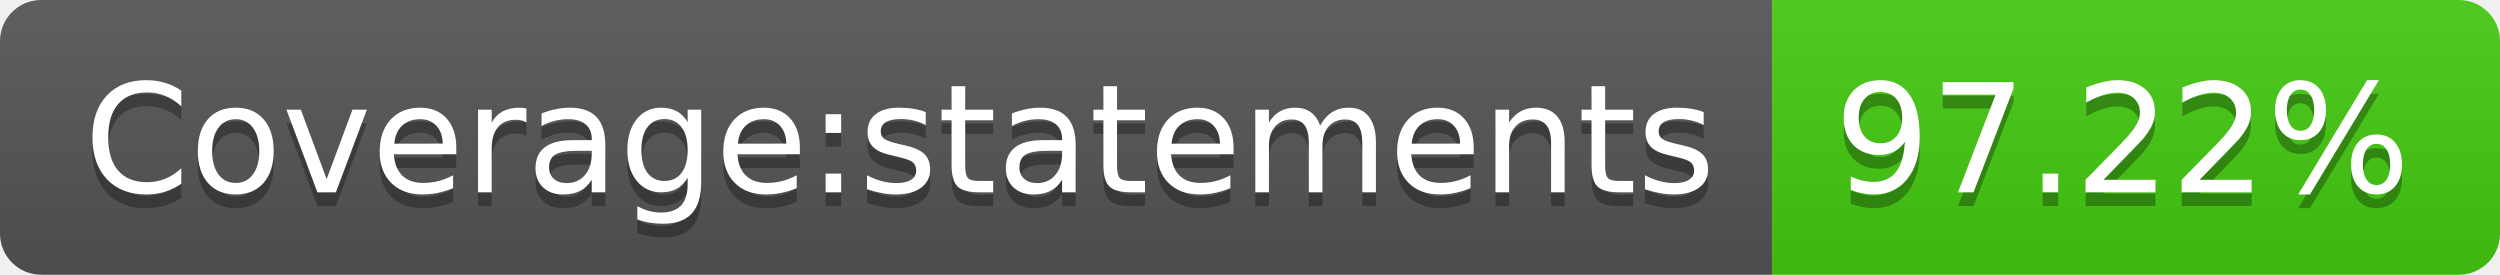
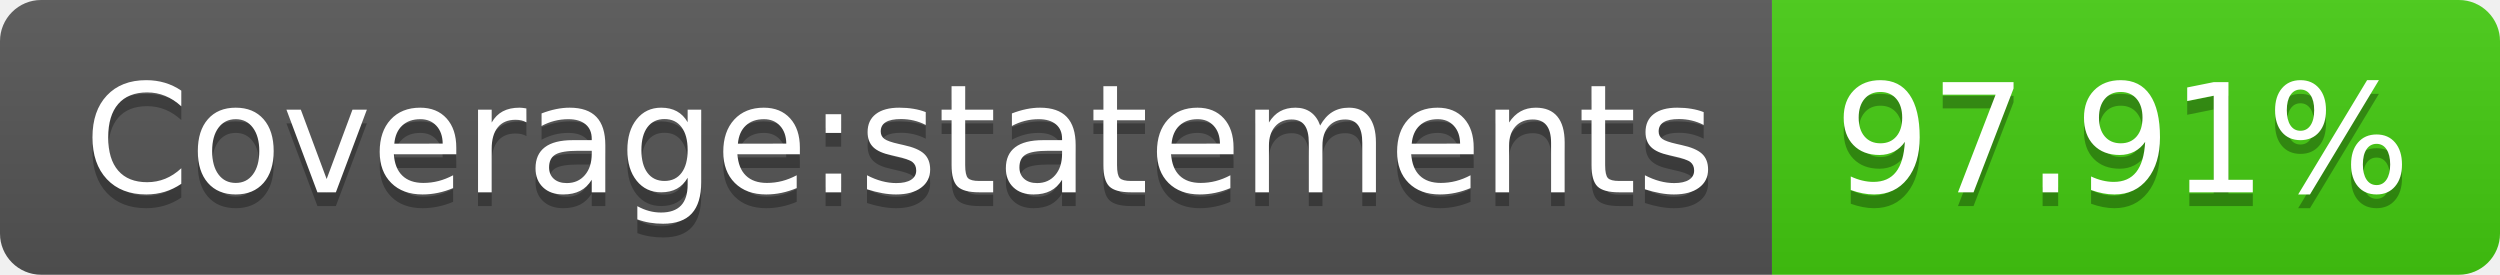
- <svg xmlns="http://www.w3.org/2000/svg" width="182" height="20" role="img" aria-label="Coverage:statements: 97.22%">
+ <svg xmlns="http://www.w3.org/2000/svg" width="182" height="20" role="img" aria-label="Coverage:statements: 97.91%">
  <linearGradient id="s" x2="0" y2="100%">
    <stop offset="0" stop-color="#bbb" stop-opacity=".1" />
    <stop offset="1" stop-opacity=".1" />
  </linearGradient>
  <clipPath id="r">
    <rect width="182" height="20" rx="3" fill="#fff" />
  </clipPath>
  <g clip-path="url(#r)">
    <rect width="129" height="20" fill="#555" />
    <rect x="129" width="53" height="20" fill="#4c1" />
    <rect width="182" height="20" fill="url(#s)" />
  </g>
  <g fill="#fff" text-anchor="middle" font-family="Verdana,Geneva,DejaVu Sans,sans-serif" text-rendering="geometricPrecision" font-size="110">
    <text aria-hidden="true" x="655" y="150" fill="#010101" fill-opacity=".3" transform="scale(.1)" textLength="1190">Coverage:statements</text>
    <text x="655" y="140" transform="scale(.1)" fill="#fff" textLength="1190">Coverage:statements</text>
-     <text aria-hidden="true" x="1545" y="150" fill="#010101" fill-opacity=".3" transform="scale(.1)" textLength="430">97.22%</text>
-     <text x="1545" y="140" transform="scale(.1)" fill="#fff" textLength="430">97.22%</text>
+     <text aria-hidden="true" x="1545" y="150" fill="#010101" fill-opacity=".3" transform="scale(.1)" textLength="430">97.91%</text>
+     <text x="1545" y="140" transform="scale(.1)" fill="#fff" textLength="430">97.91%</text>
  </g>
</svg>
